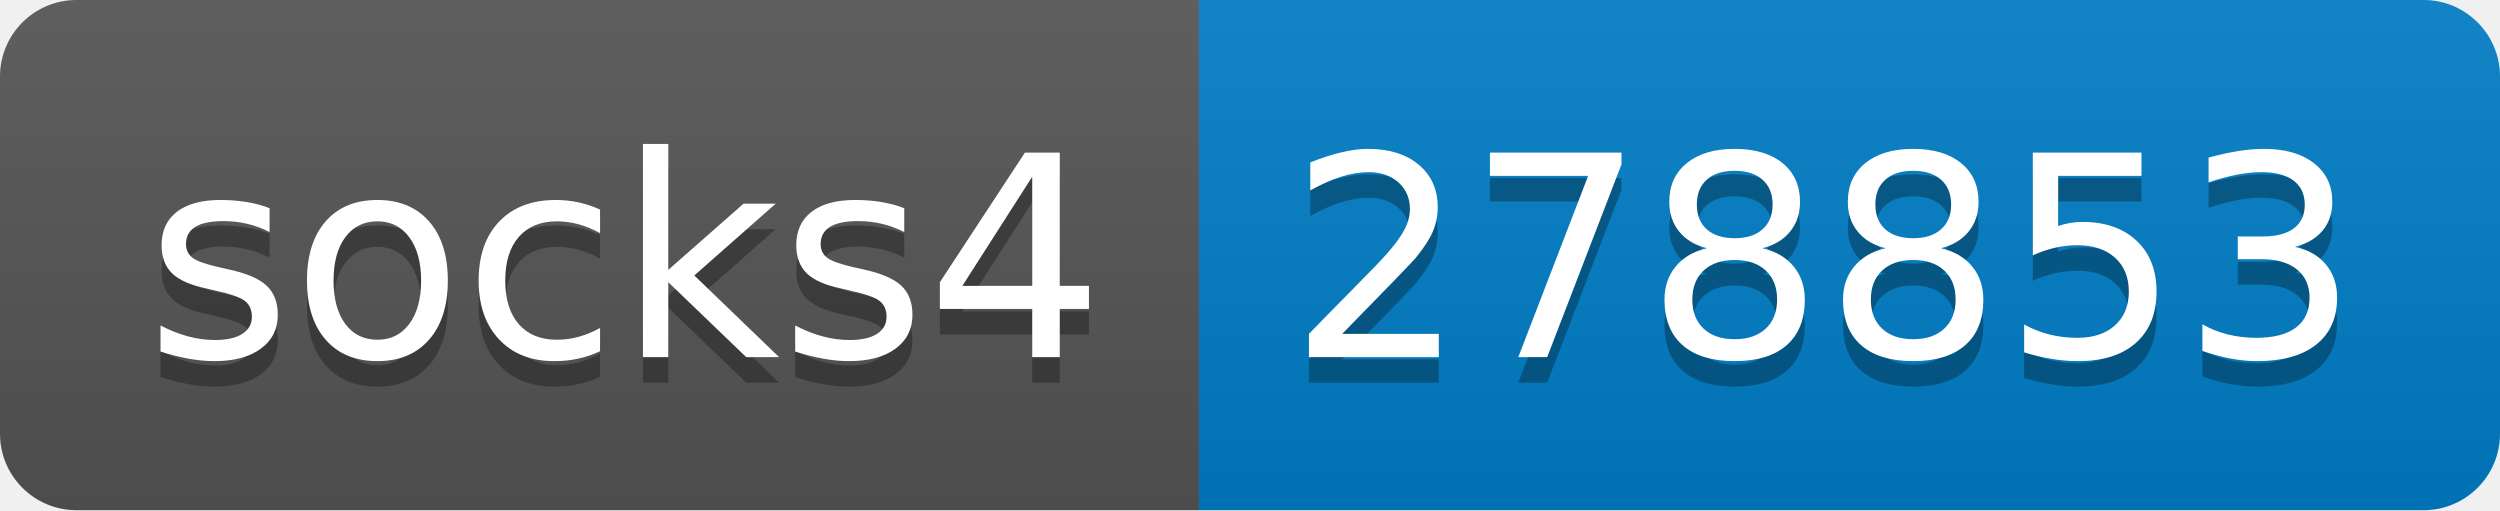
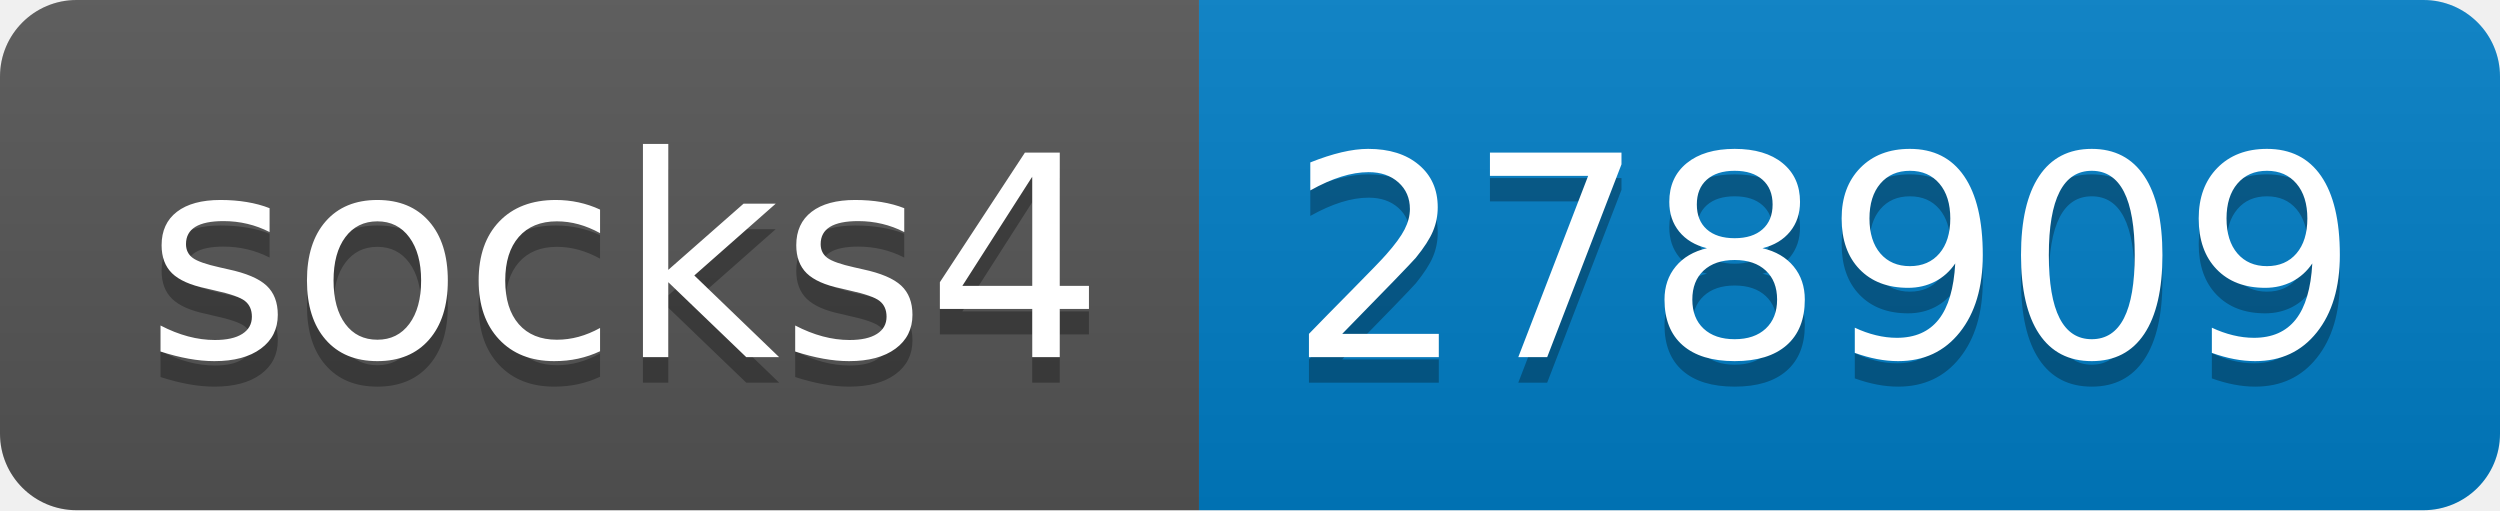
- <svg xmlns="http://www.w3.org/2000/svg" width="98" height="20" role="img" aria-label="socks4: 278853">
+ <svg xmlns="http://www.w3.org/2000/svg" width="98" height="20" role="img" aria-label="socks4: 278909">
  <linearGradient id="s" x2="0" y2="100%">
    <stop offset="0" stop-color="#bbb" stop-opacity=".1" />
    <stop offset="1" stop-opacity=".1" />
  </linearGradient>
  <clipPath id="r">
    <rect width="98" height="20" rx="3" fill="#fff" />
  </clipPath>
  <g clip-path="url(#r)">
    <rect width="47" height="20" fill="#555" />
    <rect x="47" width="51" height="20" fill="#007ec6" />
    <rect width="98" height="20" fill="url(#s)" />
  </g>
  <g fill="#fff" text-anchor="middle" font-family="Verdana,Geneva,DejaVu Sans,sans-serif" text-rendering="geometricPrecision" font-size="110">
    <text aria-hidden="true" x="245" y="150" fill="#010101" fill-opacity=".3" transform="scale(.1)" textLength="370">socks4</text>
    <text x="245" y="140" transform="scale(.1)" fill="#fff" textLength="370">socks4</text>
-     <text aria-hidden="true" x="715" y="150" fill="#010101" fill-opacity=".3" transform="scale(.1)" textLength="410">278853</text>
-     <text x="715" y="140" transform="scale(.1)" fill="#fff" textLength="410">278853</text>
+     <text aria-hidden="true" x="715" y="150" fill="#010101" fill-opacity=".3" transform="scale(.1)" textLength="410">278909</text>
+     <text x="715" y="140" transform="scale(.1)" fill="#fff" textLength="410">278909</text>
  </g>
</svg>
